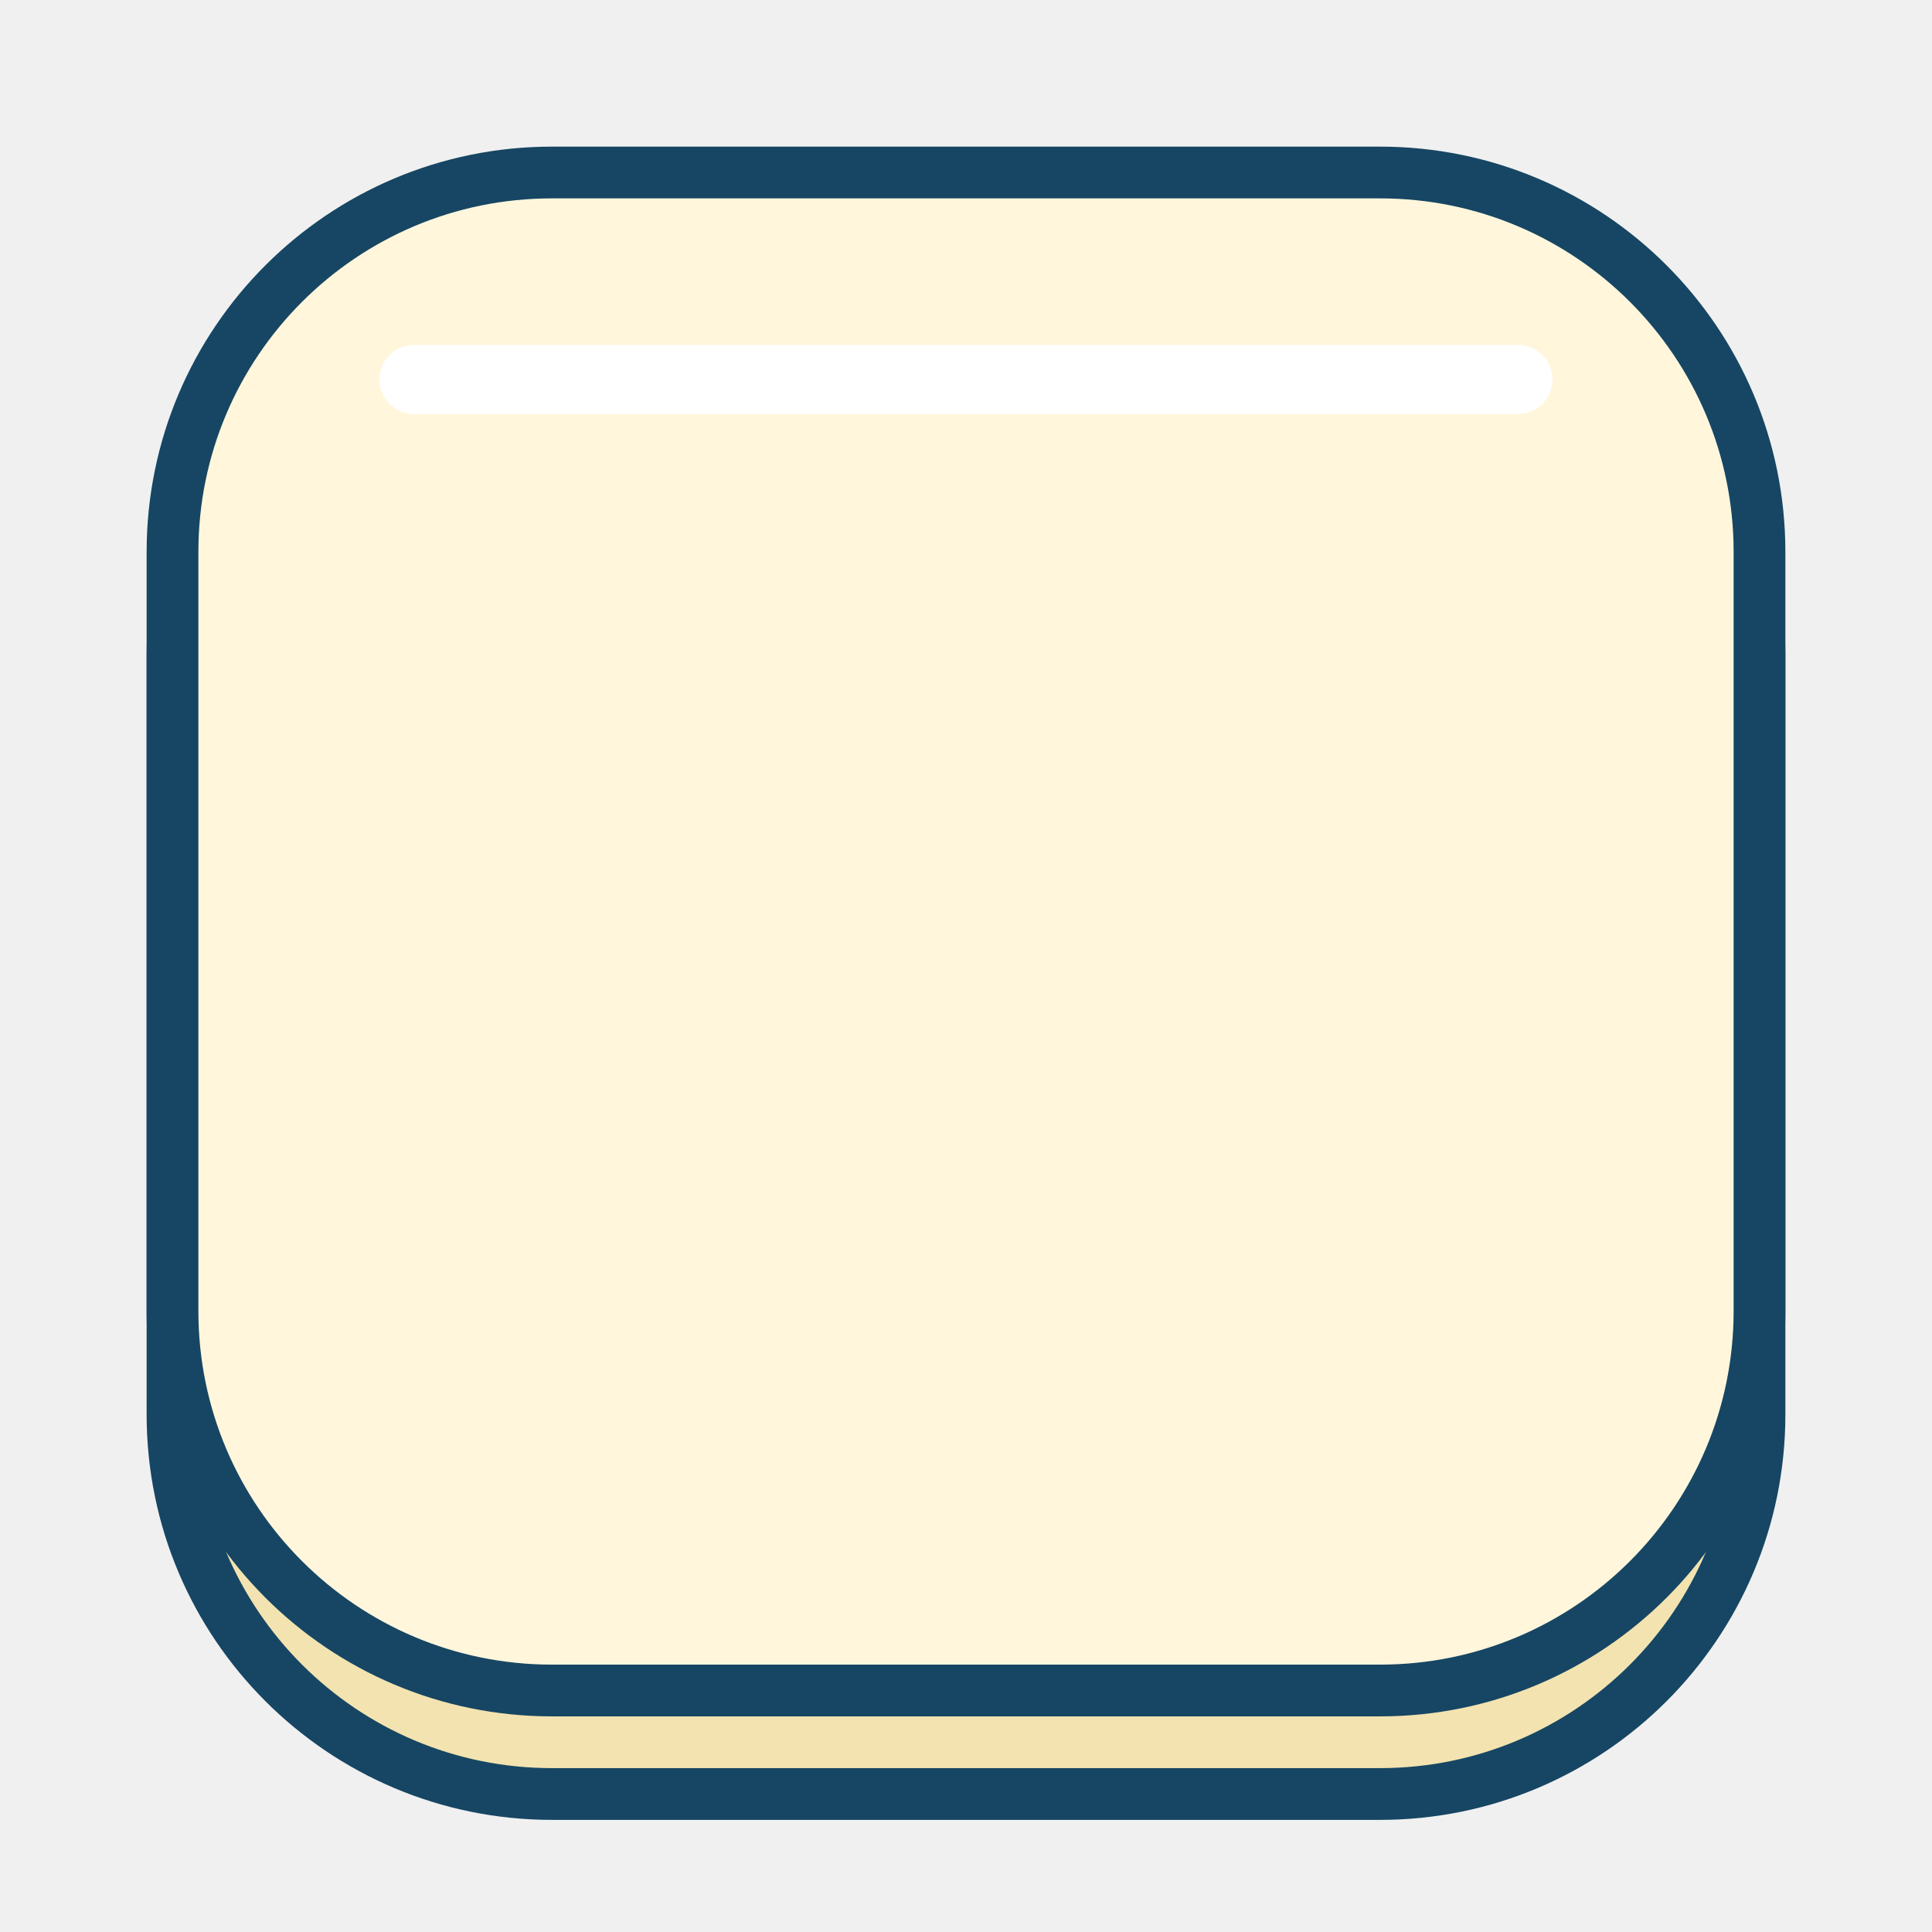
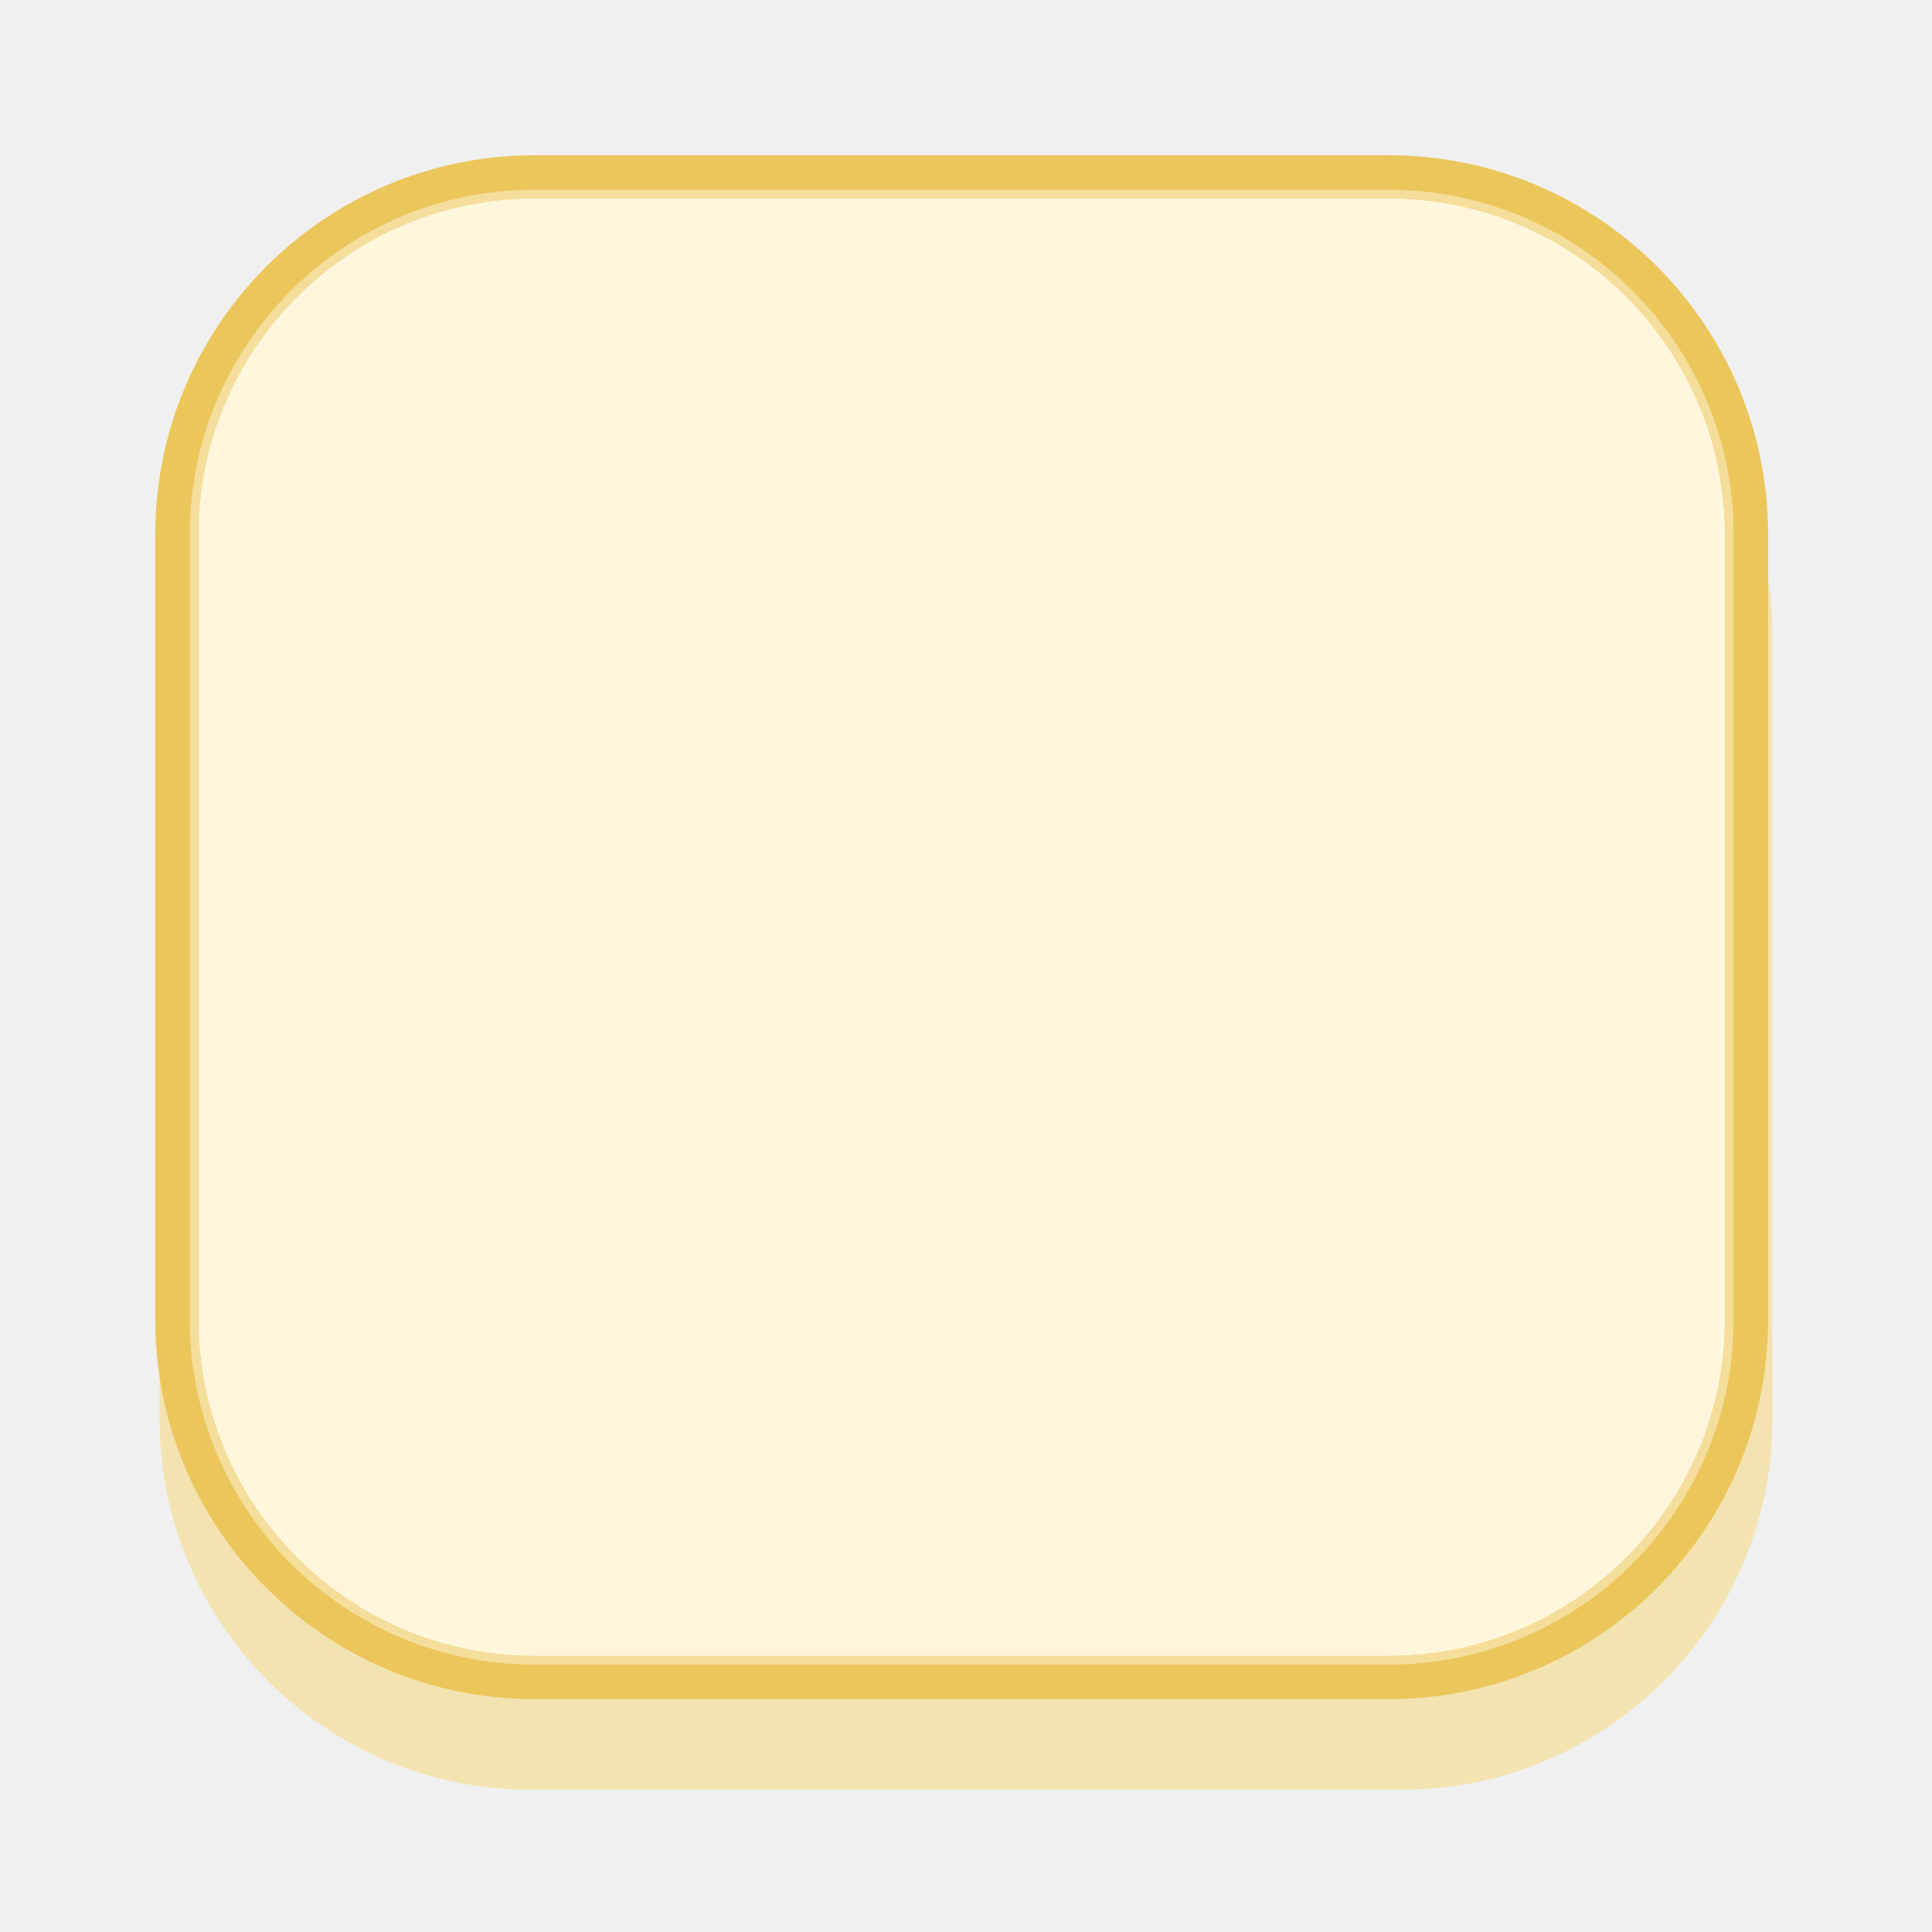
- <svg xmlns="http://www.w3.org/2000/svg" viewBox="0 0 224 224" width="224" height="224">
-   <g transform="scale(2)">
-     <rect x="10" y="16" width="92" height="88" rx="22" fill="#F3E3B0" stroke="#164663" stroke-width="3" />
-     <rect x="10" y="10" width="92" height="88" rx="22" fill="#FFF6DC" stroke="#164663" stroke-width="3" />
-     <rect x="22" y="20" width="68" height="4" rx="2" fill="#fff" />
-   </g>
+ <svg xmlns="http://www.w3.org/2000/svg" width="224" height="224" viewBox="0 0 224 224">
+   <rect x="18.5" y="30.5" width="187.0" height="177.0" rx="43.0" fill="#F3E3B0" />
+   <rect x="20.5" y="20.5" width="182.0" height="174.0" rx="41.5" fill="#FFF6DC" stroke="#EBC65B" stroke-width="5.0" />
+   <rect x="22.5" y="22.5" width="178.0" height="170.0" rx="39.5" fill="none" stroke="#F5DE9B" stroke-width="1.0" />
</svg>
